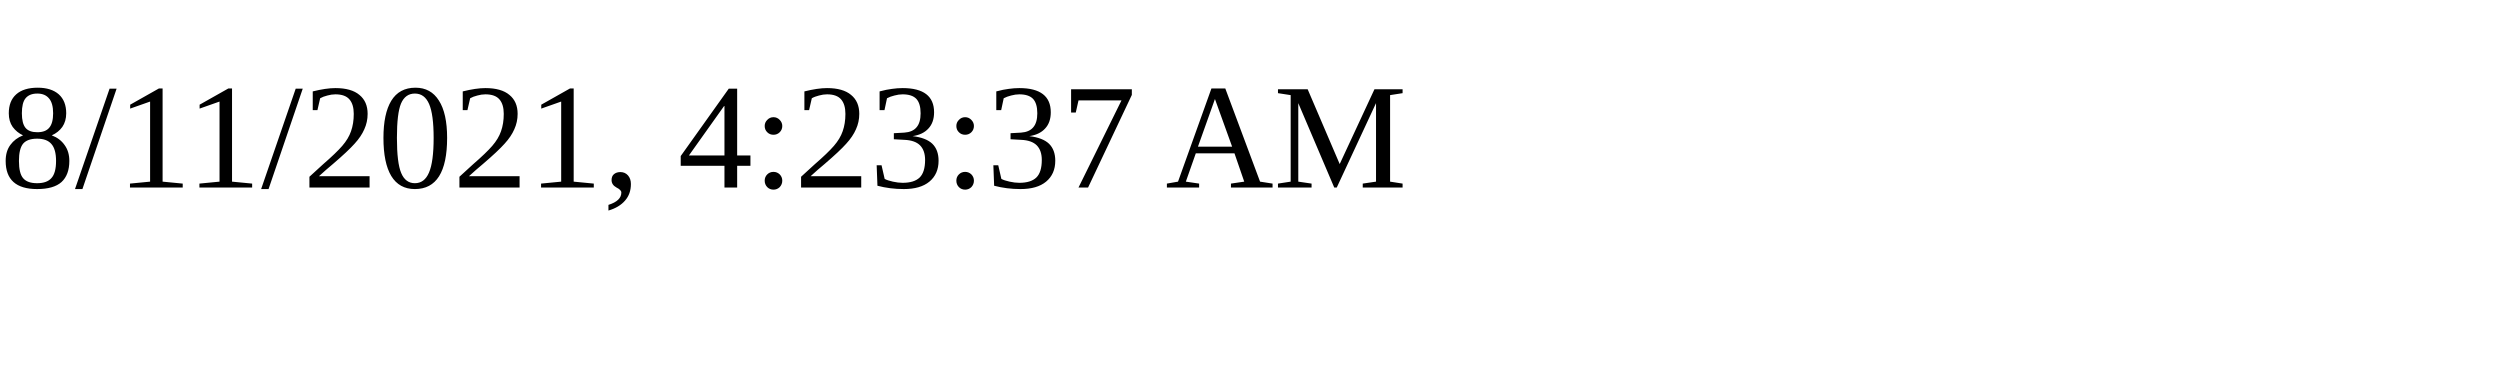
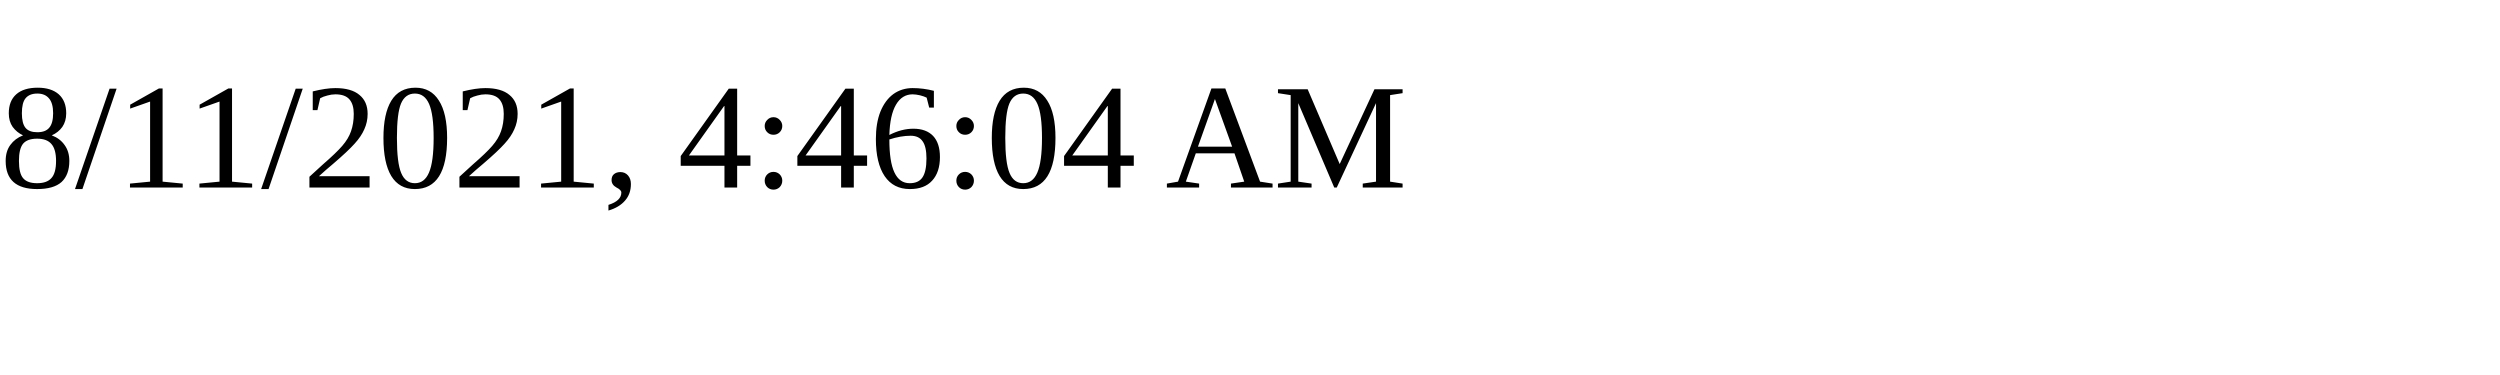
<svg xmlns="http://www.w3.org/2000/svg" height="30" width="200">
-   <text x="0" y="15">8/11/2021, 4:23:37 AM</text>
+   <text x="0" y="15">8/11/2021, 4:46:04 AM</text>
</svg>
